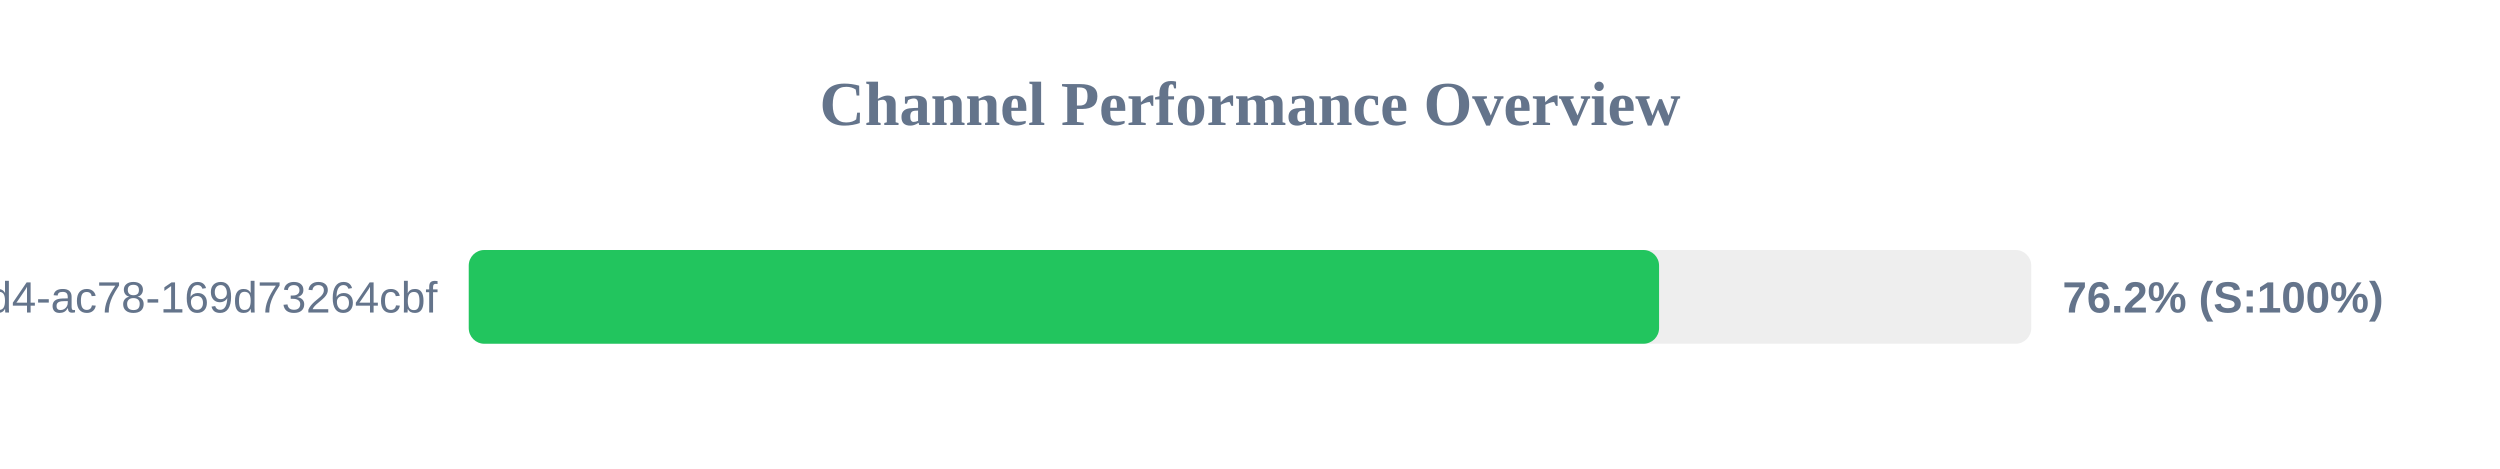
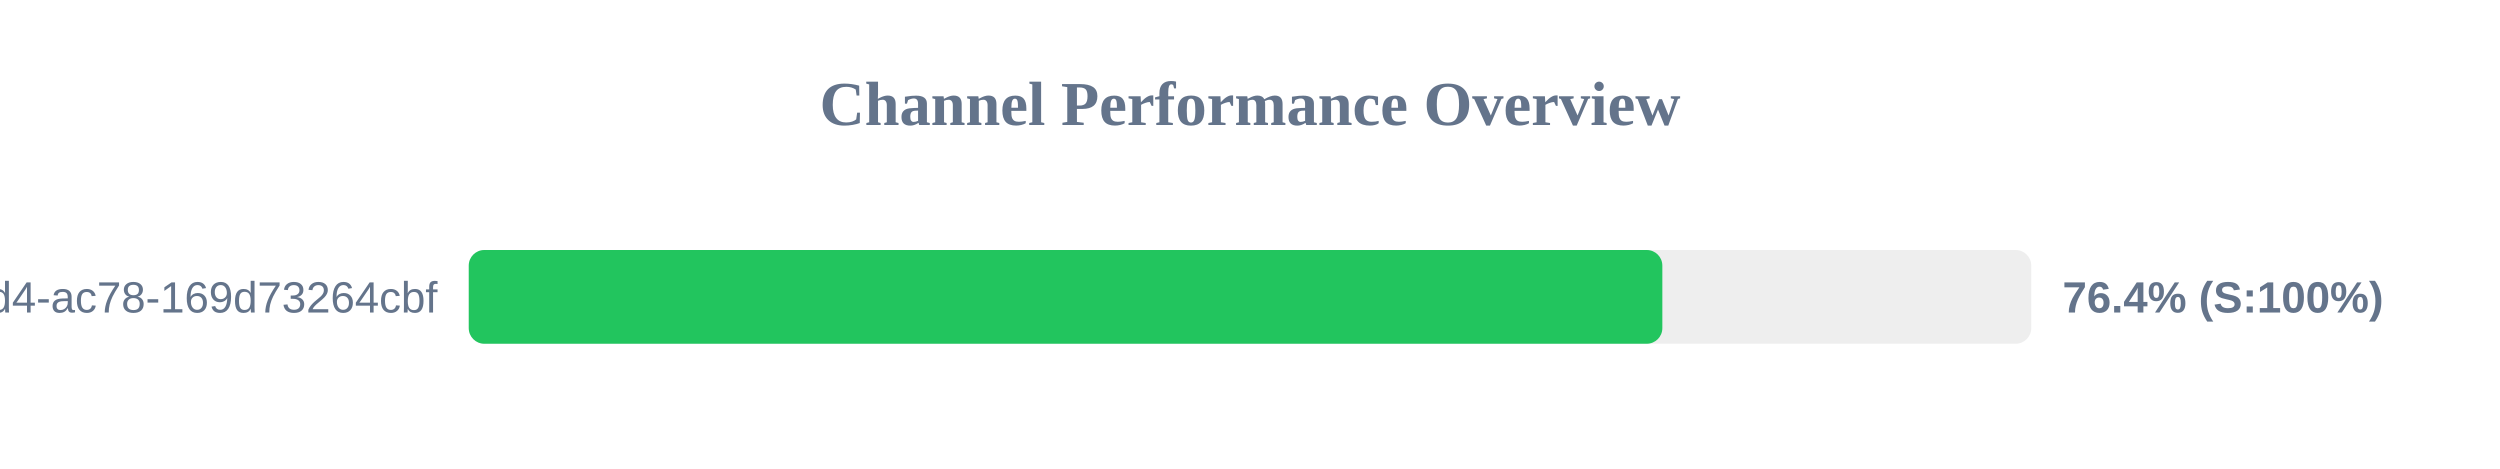
<svg xmlns="http://www.w3.org/2000/svg" width="800" height="150" version="1.1">
  <style>
        .row { font: 14px Arial; fill: #64748b; }
        .score { font: bold 14px Arial; fill: #64748b; }
    </style>
  <text x="400" y="40" text-anchor="middle" font-size="20px" font-weight="bold" fill="#64748b">Channel Performance Overview</text>
  <rect x="150" y="80" width="500" height="30" fill="#eee" rx="5" />
-   <rect x="150" y="80" width="380.9" height="30" fill="#22c55e" rx="5" />
+   <rect x="150" y="80" width="381.95" height="30" fill="#22c55e" rx="5" />
  <text x="140" y="100" text-anchor="end" class="row">?uuid=48c2c901-72e6-46d4-ac78-169d73264cbf</text>
-   <text x="660" y="100" text-anchor="start" class="score">76.2% (S:100%)</text>
+   <text x="660" y="100" text-anchor="start" class="score">76.4% (S:100%)</text>
</svg>
